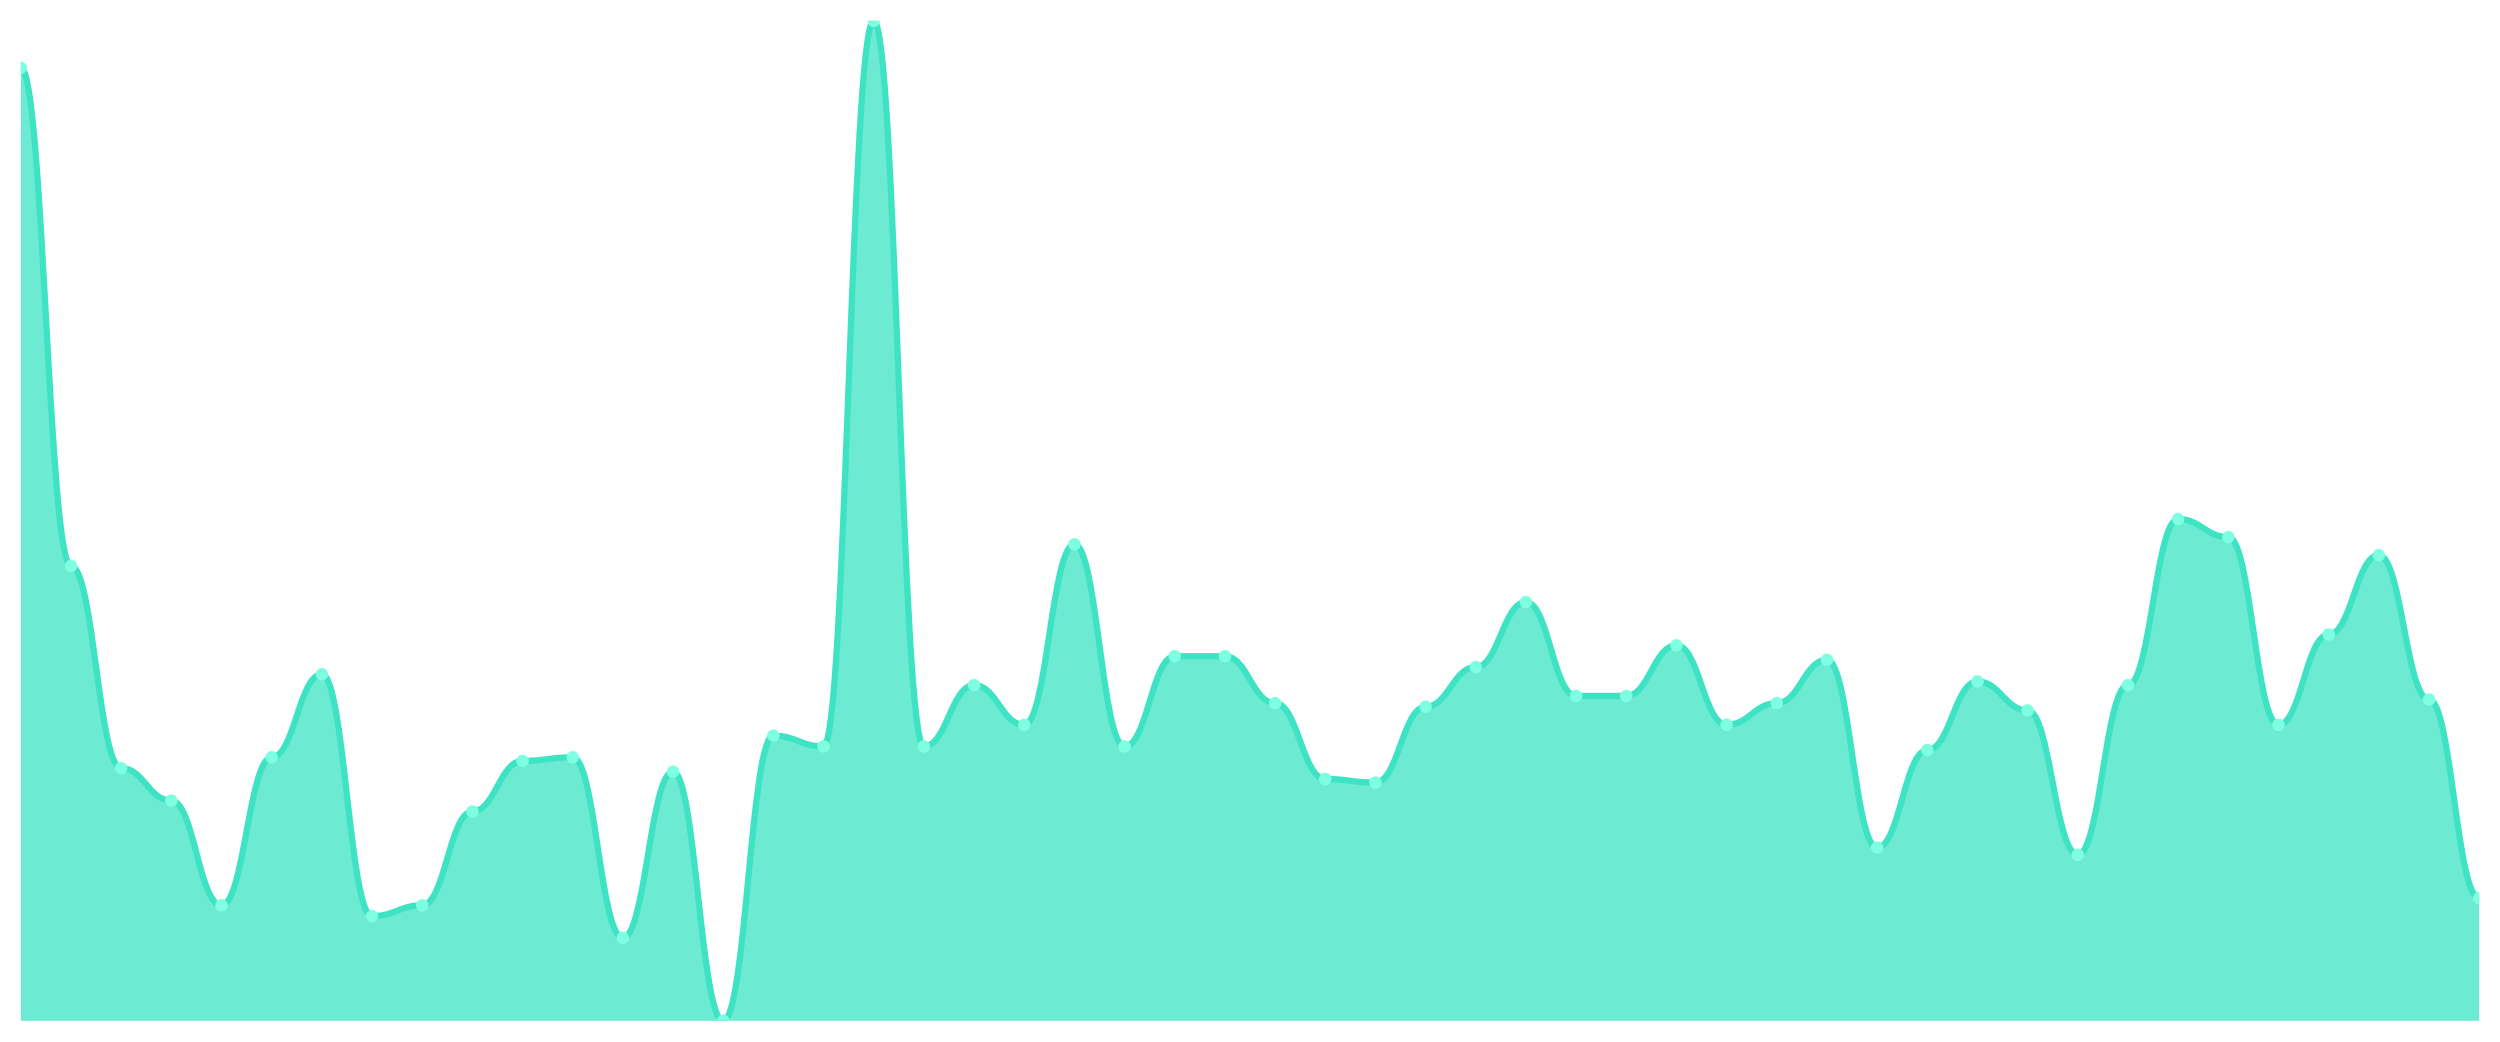
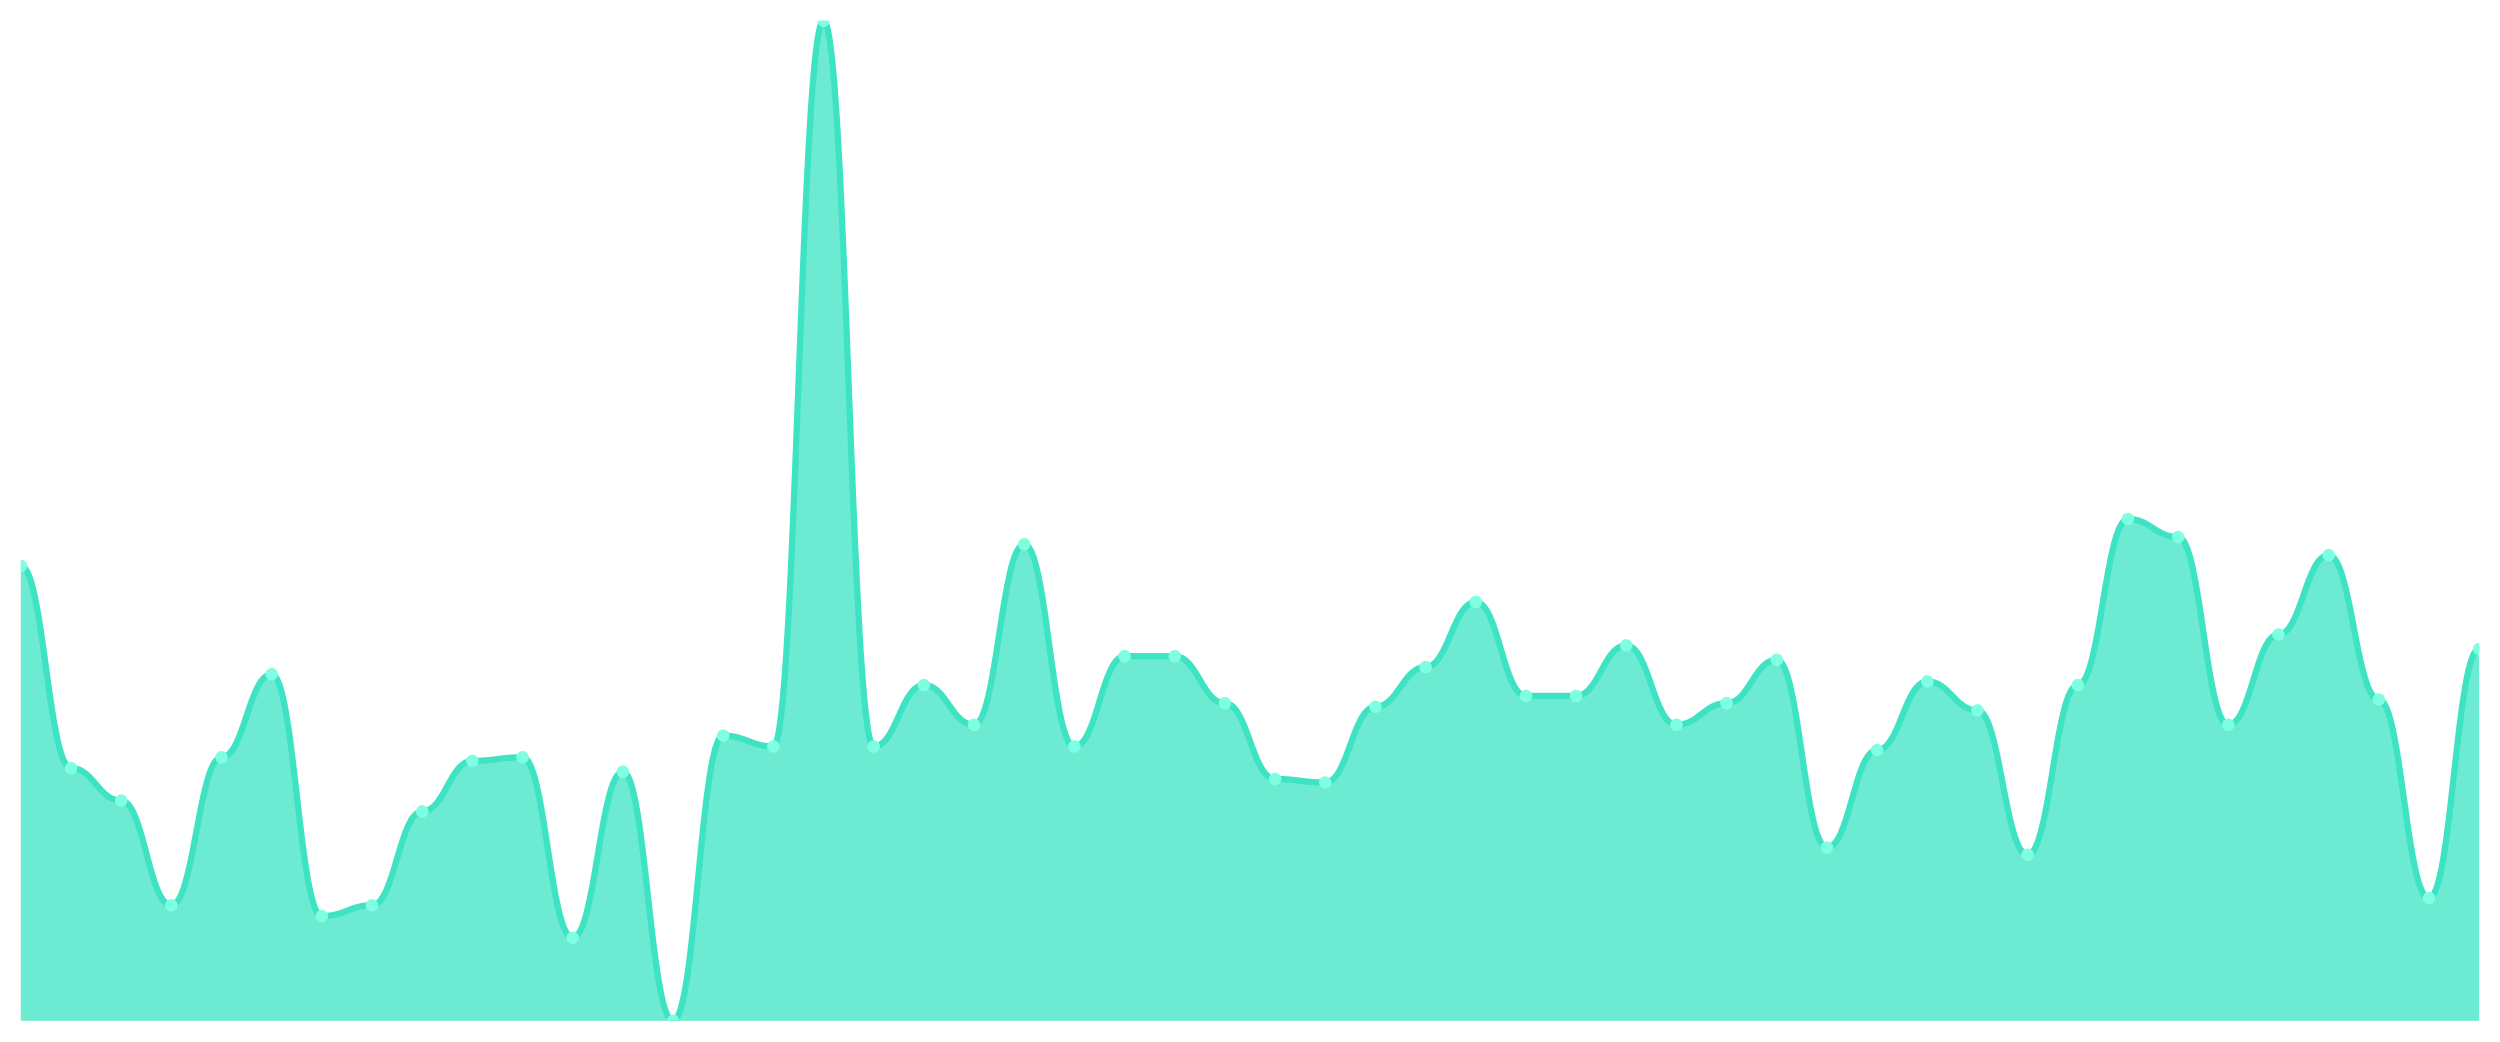
<svg xmlns="http://www.w3.org/2000/svg" viewBox="0 0 1200 500" width="1200" height="500">
  <defs>
    <clipPath id="c">
      <rect x="10" y="10" width="1180" height="480" />
    </clipPath>
  </defs>
  <rect width="1200" height="500" fill="none" />
  <g clip-path="url(#c)">
-     <path d="M 10,490 L 10,32.527 C 20.837,32.527 23.245,271.661 34.082,271.661 C 44.918,271.661 47.327,368.7 58.163,368.7 C 69,368.7 71.408,384.296 82.245,384.296 C 93.082,384.296 95.49,434.549 106.327,434.549 C 117.163,434.549 119.571,363.502 130.408,363.502 C 141.245,363.502 143.653,323.646 154.49,323.646 C 165.327,323.646 167.735,439.747 178.571,439.747 C 189.408,439.747 191.816,434.549 202.653,434.549 C 213.49,434.549 215.898,389.495 226.735,389.495 C 237.571,389.495 239.98,365.235 250.816,365.235 C 261.653,365.235 264.061,363.502 274.898,363.502 C 285.735,363.502 288.143,450.144 298.98,450.144 C 309.816,450.144 312.224,370.433 323.061,370.433 C 333.898,370.433 336.306,490 347.143,490 C 357.98,490 360.388,353.105 371.224,353.105 C 382.061,353.105 384.469,358.303 395.306,358.303 C 406.143,358.303 408.551,10 419.388,10 C 430.224,10 432.633,358.303 443.469,358.303 C 454.306,358.303 456.714,328.845 467.551,328.845 C 478.388,328.845 480.796,347.906 491.633,347.906 C 502.469,347.906 504.878,261.264 515.714,261.264 C 526.551,261.264 528.959,358.303 539.796,358.303 C 550.633,358.303 553.041,314.982 563.878,314.982 C 574.714,314.982 577.122,314.982 587.959,314.982 C 598.796,314.982 601.204,337.509 612.041,337.509 C 622.878,337.509 625.286,373.899 636.122,373.899 C 646.959,373.899 649.367,375.632 660.204,375.632 C 671.041,375.632 673.449,339.242 684.286,339.242 C 695.122,339.242 697.531,320.181 708.367,320.181 C 719.204,320.181 721.612,288.989 732.449,288.989 C 743.286,288.989 745.694,334.043 756.531,334.043 C 767.367,334.043 769.776,334.043 780.612,334.043 C 791.449,334.043 793.857,309.783 804.694,309.783 C 815.531,309.783 817.939,347.906 828.776,347.906 C 839.612,347.906 842.02,337.509 852.857,337.509 C 863.694,337.509 866.102,316.715 876.939,316.715 C 887.776,316.715 890.184,406.823 901.02,406.823 C 911.857,406.823 914.265,360.036 925.102,360.036 C 935.939,360.036 938.347,327.112 949.184,327.112 C 960.02,327.112 962.429,340.975 973.265,340.975 C 984.102,340.975 986.51,410.289 997.347,410.289 C 1008.184,410.289 1010.592,328.845 1021.429,328.845 C 1032.265,328.845 1034.673,249.134 1045.51,249.134 C 1056.347,249.134 1058.755,257.798 1069.592,257.798 C 1080.429,257.798 1082.837,347.906 1093.673,347.906 C 1104.51,347.906 1106.918,304.585 1117.755,304.585 C 1128.592,304.585 1131,266.462 1141.837,266.462 C 1152.673,266.462 1155.082,335.776 1165.918,335.776 C 1176.755,335.776 1179.163,431.083 1190,431.083 L 1190,490 Z" fill="rgba(61,227,195,0.75)" />
-     <path d="M 10,32.527 C 20.837,32.527 23.245,271.661 34.082,271.661 C 44.918,271.661 47.327,368.7 58.163,368.7 C 69,368.7 71.408,384.296 82.245,384.296 C 93.082,384.296 95.49,434.549 106.327,434.549 C 117.163,434.549 119.571,363.502 130.408,363.502 C 141.245,363.502 143.653,323.646 154.49,323.646 C 165.327,323.646 167.735,439.747 178.571,439.747 C 189.408,439.747 191.816,434.549 202.653,434.549 C 213.49,434.549 215.898,389.495 226.735,389.495 C 237.571,389.495 239.98,365.235 250.816,365.235 C 261.653,365.235 264.061,363.502 274.898,363.502 C 285.735,363.502 288.143,450.144 298.98,450.144 C 309.816,450.144 312.224,370.433 323.061,370.433 C 333.898,370.433 336.306,490 347.143,490 C 357.98,490 360.388,353.105 371.224,353.105 C 382.061,353.105 384.469,358.303 395.306,358.303 C 406.143,358.303 408.551,10 419.388,10 C 430.224,10 432.633,358.303 443.469,358.303 C 454.306,358.303 456.714,328.845 467.551,328.845 C 478.388,328.845 480.796,347.906 491.633,347.906 C 502.469,347.906 504.878,261.264 515.714,261.264 C 526.551,261.264 528.959,358.303 539.796,358.303 C 550.633,358.303 553.041,314.982 563.878,314.982 C 574.714,314.982 577.122,314.982 587.959,314.982 C 598.796,314.982 601.204,337.509 612.041,337.509 C 622.878,337.509 625.286,373.899 636.122,373.899 C 646.959,373.899 649.367,375.632 660.204,375.632 C 671.041,375.632 673.449,339.242 684.286,339.242 C 695.122,339.242 697.531,320.181 708.367,320.181 C 719.204,320.181 721.612,288.989 732.449,288.989 C 743.286,288.989 745.694,334.043 756.531,334.043 C 767.367,334.043 769.776,334.043 780.612,334.043 C 791.449,334.043 793.857,309.783 804.694,309.783 C 815.531,309.783 817.939,347.906 828.776,347.906 C 839.612,347.906 842.02,337.509 852.857,337.509 C 863.694,337.509 866.102,316.715 876.939,316.715 C 887.776,316.715 890.184,406.823 901.02,406.823 C 911.857,406.823 914.265,360.036 925.102,360.036 C 935.939,360.036 938.347,327.112 949.184,327.112 C 960.02,327.112 962.429,340.975 973.265,340.975 C 984.102,340.975 986.51,410.289 997.347,410.289 C 1008.184,410.289 1010.592,328.845 1021.429,328.845 C 1032.265,328.845 1034.673,249.134 1045.51,249.134 C 1056.347,249.134 1058.755,257.798 1069.592,257.798 C 1080.429,257.798 1082.837,347.906 1093.673,347.906 C 1104.51,347.906 1106.918,304.585 1117.755,304.585 C 1128.592,304.585 1131,266.462 1141.837,266.462 C 1152.673,266.462 1155.082,335.776 1165.918,335.776 C 1176.755,335.776 1179.163,431.083 1190,431.083" fill="none" stroke="#3de3c3" stroke-width="3" stroke-linecap="round" stroke-linejoin="round" />
-     <circle cx="10" cy="32.527" r="3" fill="#7fffe1" />
-     <circle cx="34.082" cy="271.661" r="3" fill="#7fffe1" />
-     <circle cx="58.163" cy="368.7" r="3" fill="#7fffe1" />
-     <circle cx="82.245" cy="384.296" r="3" fill="#7fffe1" />
-     <circle cx="106.327" cy="434.549" r="3" fill="#7fffe1" />
-     <circle cx="130.408" cy="363.502" r="3" fill="#7fffe1" />
-     <circle cx="154.49" cy="323.646" r="3" fill="#7fffe1" />
-     <circle cx="178.571" cy="439.747" r="3" fill="#7fffe1" />
-     <circle cx="202.653" cy="434.549" r="3" fill="#7fffe1" />
-     <circle cx="226.735" cy="389.495" r="3" fill="#7fffe1" />
-     <circle cx="250.816" cy="365.235" r="3" fill="#7fffe1" />
-     <circle cx="274.898" cy="363.502" r="3" fill="#7fffe1" />
-     <circle cx="298.98" cy="450.144" r="3" fill="#7fffe1" />
-     <circle cx="323.061" cy="370.433" r="3" fill="#7fffe1" />
-     <circle cx="347.143" cy="490" r="3" fill="#7fffe1" />
-     <circle cx="371.224" cy="353.105" r="3" fill="#7fffe1" />
-     <circle cx="395.306" cy="358.303" r="3" fill="#7fffe1" />
-     <circle cx="419.388" cy="10" r="3" fill="#7fffe1" />
-     <circle cx="443.469" cy="358.303" r="3" fill="#7fffe1" />
-     <circle cx="467.551" cy="328.845" r="3" fill="#7fffe1" />
-     <circle cx="491.633" cy="347.906" r="3" fill="#7fffe1" />
-     <circle cx="515.714" cy="261.264" r="3" fill="#7fffe1" />
-     <circle cx="539.796" cy="358.303" r="3" fill="#7fffe1" />
+     <path d="M 10,490 L 10,271.661 C 20.837,271.661 23.245,368.7 34.082,368.7 C 44.918,368.7 47.327,384.296 58.163,384.296 C 69,384.296 71.408,434.549 82.245,434.549 C 93.082,434.549 95.49,363.502 106.327,363.502 C 117.163,363.502 119.571,323.646 130.408,323.646 C 141.245,323.646 143.653,439.747 154.49,439.747 C 165.327,439.747 167.735,434.549 178.571,434.549 C 189.408,434.549 191.816,389.495 202.653,389.495 C 213.49,389.495 215.898,365.235 226.735,365.235 C 237.571,365.235 239.98,363.502 250.816,363.502 C 261.653,363.502 264.061,450.144 274.898,450.144 C 285.735,450.144 288.143,370.433 298.98,370.433 C 309.816,370.433 312.224,490 323.061,490 C 333.898,490 336.306,353.105 347.143,353.105 C 357.98,353.105 360.388,358.303 371.224,358.303 C 382.061,358.303 384.469,10 395.306,10 C 406.143,10 408.551,358.303 419.388,358.303 C 430.224,358.303 432.633,328.845 443.469,328.845 C 454.306,328.845 456.714,347.906 467.551,347.906 C 478.388,347.906 480.796,261.264 491.633,261.264 C 502.469,261.264 504.878,358.303 515.714,358.303 C 526.551,358.303 528.959,314.982 539.796,314.982 C 550.633,314.982 553.041,314.982 563.878,314.982 C 574.714,314.982 577.122,337.509 587.959,337.509 C 598.796,337.509 601.204,373.899 612.041,373.899 C 622.878,373.899 625.286,375.632 636.122,375.632 C 646.959,375.632 649.367,339.242 660.204,339.242 C 671.041,339.242 673.449,320.181 684.286,320.181 C 695.122,320.181 697.531,288.989 708.367,288.989 C 719.204,288.989 721.612,334.043 732.449,334.043 C 743.286,334.043 745.694,334.043 756.531,334.043 C 767.367,334.043 769.776,309.783 780.612,309.783 C 791.449,309.783 793.857,347.906 804.694,347.906 C 815.531,347.906 817.939,337.509 828.776,337.509 C 839.612,337.509 842.02,316.715 852.857,316.715 C 863.694,316.715 866.102,406.823 876.939,406.823 C 887.776,406.823 890.184,360.036 901.02,360.036 C 911.857,360.036 914.265,327.112 925.102,327.112 C 935.939,327.112 938.347,340.975 949.184,340.975 C 960.02,340.975 962.429,410.289 973.265,410.289 C 984.102,410.289 986.51,328.845 997.347,328.845 C 1008.184,328.845 1010.592,249.134 1021.429,249.134 C 1032.265,249.134 1034.673,257.798 1045.51,257.798 C 1056.347,257.798 1058.755,347.906 1069.592,347.906 C 1080.429,347.906 1082.837,304.585 1093.673,304.585 C 1104.51,304.585 1106.918,266.462 1117.755,266.462 C 1128.592,266.462 1131,335.776 1141.837,335.776 C 1152.673,335.776 1155.082,431.083 1165.918,431.083 C 1176.755,431.083 1179.163,311.516 1190,311.516 L 1190,490 Z" fill="rgba(61,227,195,0.75)" />
+     <path d="M 10,271.661 C 20.837,271.661 23.245,368.7 34.082,368.7 C 44.918,368.7 47.327,384.296 58.163,384.296 C 69,384.296 71.408,434.549 82.245,434.549 C 93.082,434.549 95.49,363.502 106.327,363.502 C 117.163,363.502 119.571,323.646 130.408,323.646 C 141.245,323.646 143.653,439.747 154.49,439.747 C 165.327,439.747 167.735,434.549 178.571,434.549 C 189.408,434.549 191.816,389.495 202.653,389.495 C 213.49,389.495 215.898,365.235 226.735,365.235 C 237.571,365.235 239.98,363.502 250.816,363.502 C 261.653,363.502 264.061,450.144 274.898,450.144 C 285.735,450.144 288.143,370.433 298.98,370.433 C 309.816,370.433 312.224,490 323.061,490 C 333.898,490 336.306,353.105 347.143,353.105 C 357.98,353.105 360.388,358.303 371.224,358.303 C 382.061,358.303 384.469,10 395.306,10 C 406.143,10 408.551,358.303 419.388,358.303 C 430.224,358.303 432.633,328.845 443.469,328.845 C 454.306,328.845 456.714,347.906 467.551,347.906 C 478.388,347.906 480.796,261.264 491.633,261.264 C 502.469,261.264 504.878,358.303 515.714,358.303 C 526.551,358.303 528.959,314.982 539.796,314.982 C 550.633,314.982 553.041,314.982 563.878,314.982 C 574.714,314.982 577.122,337.509 587.959,337.509 C 598.796,337.509 601.204,373.899 612.041,373.899 C 622.878,373.899 625.286,375.632 636.122,375.632 C 646.959,375.632 649.367,339.242 660.204,339.242 C 671.041,339.242 673.449,320.181 684.286,320.181 C 695.122,320.181 697.531,288.989 708.367,288.989 C 719.204,288.989 721.612,334.043 732.449,334.043 C 743.286,334.043 745.694,334.043 756.531,334.043 C 767.367,334.043 769.776,309.783 780.612,309.783 C 791.449,309.783 793.857,347.906 804.694,347.906 C 815.531,347.906 817.939,337.509 828.776,337.509 C 839.612,337.509 842.02,316.715 852.857,316.715 C 863.694,316.715 866.102,406.823 876.939,406.823 C 887.776,406.823 890.184,360.036 901.02,360.036 C 911.857,360.036 914.265,327.112 925.102,327.112 C 935.939,327.112 938.347,340.975 949.184,340.975 C 960.02,340.975 962.429,410.289 973.265,410.289 C 984.102,410.289 986.51,328.845 997.347,328.845 C 1008.184,328.845 1010.592,249.134 1021.429,249.134 C 1032.265,249.134 1034.673,257.798 1045.51,257.798 C 1056.347,257.798 1058.755,347.906 1069.592,347.906 C 1080.429,347.906 1082.837,304.585 1093.673,304.585 C 1104.51,304.585 1106.918,266.462 1117.755,266.462 C 1128.592,266.462 1131,335.776 1141.837,335.776 C 1152.673,335.776 1155.082,431.083 1165.918,431.083 C 1176.755,431.083 1179.163,311.516 1190,311.516" fill="none" stroke="#3de3c3" stroke-width="3" stroke-linecap="round" stroke-linejoin="round" />
+     <circle cx="10" cy="271.661" r="3" fill="#7fffe1" />
+     <circle cx="34.082" cy="368.7" r="3" fill="#7fffe1" />
+     <circle cx="58.163" cy="384.296" r="3" fill="#7fffe1" />
+     <circle cx="82.245" cy="434.549" r="3" fill="#7fffe1" />
+     <circle cx="106.327" cy="363.502" r="3" fill="#7fffe1" />
+     <circle cx="130.408" cy="323.646" r="3" fill="#7fffe1" />
+     <circle cx="154.49" cy="439.747" r="3" fill="#7fffe1" />
+     <circle cx="178.571" cy="434.549" r="3" fill="#7fffe1" />
+     <circle cx="202.653" cy="389.495" r="3" fill="#7fffe1" />
+     <circle cx="226.735" cy="365.235" r="3" fill="#7fffe1" />
+     <circle cx="250.816" cy="363.502" r="3" fill="#7fffe1" />
+     <circle cx="274.898" cy="450.144" r="3" fill="#7fffe1" />
+     <circle cx="298.98" cy="370.433" r="3" fill="#7fffe1" />
+     <circle cx="323.061" cy="490" r="3" fill="#7fffe1" />
+     <circle cx="347.143" cy="353.105" r="3" fill="#7fffe1" />
+     <circle cx="371.224" cy="358.303" r="3" fill="#7fffe1" />
+     <circle cx="395.306" cy="10" r="3" fill="#7fffe1" />
+     <circle cx="419.388" cy="358.303" r="3" fill="#7fffe1" />
+     <circle cx="443.469" cy="328.845" r="3" fill="#7fffe1" />
+     <circle cx="467.551" cy="347.906" r="3" fill="#7fffe1" />
+     <circle cx="491.633" cy="261.264" r="3" fill="#7fffe1" />
+     <circle cx="515.714" cy="358.303" r="3" fill="#7fffe1" />
+     <circle cx="539.796" cy="314.982" r="3" fill="#7fffe1" />
    <circle cx="563.878" cy="314.982" r="3" fill="#7fffe1" />
-     <circle cx="587.959" cy="314.982" r="3" fill="#7fffe1" />
-     <circle cx="612.041" cy="337.509" r="3" fill="#7fffe1" />
-     <circle cx="636.122" cy="373.899" r="3" fill="#7fffe1" />
-     <circle cx="660.204" cy="375.632" r="3" fill="#7fffe1" />
-     <circle cx="684.286" cy="339.242" r="3" fill="#7fffe1" />
-     <circle cx="708.367" cy="320.181" r="3" fill="#7fffe1" />
-     <circle cx="732.449" cy="288.989" r="3" fill="#7fffe1" />
+     <circle cx="587.959" cy="337.509" r="3" fill="#7fffe1" />
+     <circle cx="612.041" cy="373.899" r="3" fill="#7fffe1" />
+     <circle cx="636.122" cy="375.632" r="3" fill="#7fffe1" />
+     <circle cx="660.204" cy="339.242" r="3" fill="#7fffe1" />
+     <circle cx="684.286" cy="320.181" r="3" fill="#7fffe1" />
+     <circle cx="708.367" cy="288.989" r="3" fill="#7fffe1" />
+     <circle cx="732.449" cy="334.043" r="3" fill="#7fffe1" />
    <circle cx="756.531" cy="334.043" r="3" fill="#7fffe1" />
-     <circle cx="780.612" cy="334.043" r="3" fill="#7fffe1" />
-     <circle cx="804.694" cy="309.783" r="3" fill="#7fffe1" />
-     <circle cx="828.776" cy="347.906" r="3" fill="#7fffe1" />
-     <circle cx="852.857" cy="337.509" r="3" fill="#7fffe1" />
-     <circle cx="876.939" cy="316.715" r="3" fill="#7fffe1" />
-     <circle cx="901.02" cy="406.823" r="3" fill="#7fffe1" />
-     <circle cx="925.102" cy="360.036" r="3" fill="#7fffe1" />
-     <circle cx="949.184" cy="327.112" r="3" fill="#7fffe1" />
-     <circle cx="973.265" cy="340.975" r="3" fill="#7fffe1" />
-     <circle cx="997.347" cy="410.289" r="3" fill="#7fffe1" />
-     <circle cx="1021.429" cy="328.845" r="3" fill="#7fffe1" />
-     <circle cx="1045.51" cy="249.134" r="3" fill="#7fffe1" />
-     <circle cx="1069.592" cy="257.798" r="3" fill="#7fffe1" />
-     <circle cx="1093.673" cy="347.906" r="3" fill="#7fffe1" />
-     <circle cx="1117.755" cy="304.585" r="3" fill="#7fffe1" />
-     <circle cx="1141.837" cy="266.462" r="3" fill="#7fffe1" />
-     <circle cx="1165.918" cy="335.776" r="3" fill="#7fffe1" />
-     <circle cx="1190" cy="431.083" r="3" fill="#7fffe1" />
+     <circle cx="780.612" cy="309.783" r="3" fill="#7fffe1" />
+     <circle cx="804.694" cy="347.906" r="3" fill="#7fffe1" />
+     <circle cx="828.776" cy="337.509" r="3" fill="#7fffe1" />
+     <circle cx="852.857" cy="316.715" r="3" fill="#7fffe1" />
+     <circle cx="876.939" cy="406.823" r="3" fill="#7fffe1" />
+     <circle cx="901.02" cy="360.036" r="3" fill="#7fffe1" />
+     <circle cx="925.102" cy="327.112" r="3" fill="#7fffe1" />
+     <circle cx="949.184" cy="340.975" r="3" fill="#7fffe1" />
+     <circle cx="973.265" cy="410.289" r="3" fill="#7fffe1" />
+     <circle cx="997.347" cy="328.845" r="3" fill="#7fffe1" />
+     <circle cx="1021.429" cy="249.134" r="3" fill="#7fffe1" />
+     <circle cx="1045.51" cy="257.798" r="3" fill="#7fffe1" />
+     <circle cx="1069.592" cy="347.906" r="3" fill="#7fffe1" />
+     <circle cx="1093.673" cy="304.585" r="3" fill="#7fffe1" />
+     <circle cx="1117.755" cy="266.462" r="3" fill="#7fffe1" />
+     <circle cx="1141.837" cy="335.776" r="3" fill="#7fffe1" />
+     <circle cx="1165.918" cy="431.083" r="3" fill="#7fffe1" />
+     <circle cx="1190" cy="311.516" r="3" fill="#7fffe1" />
  </g>
</svg>
